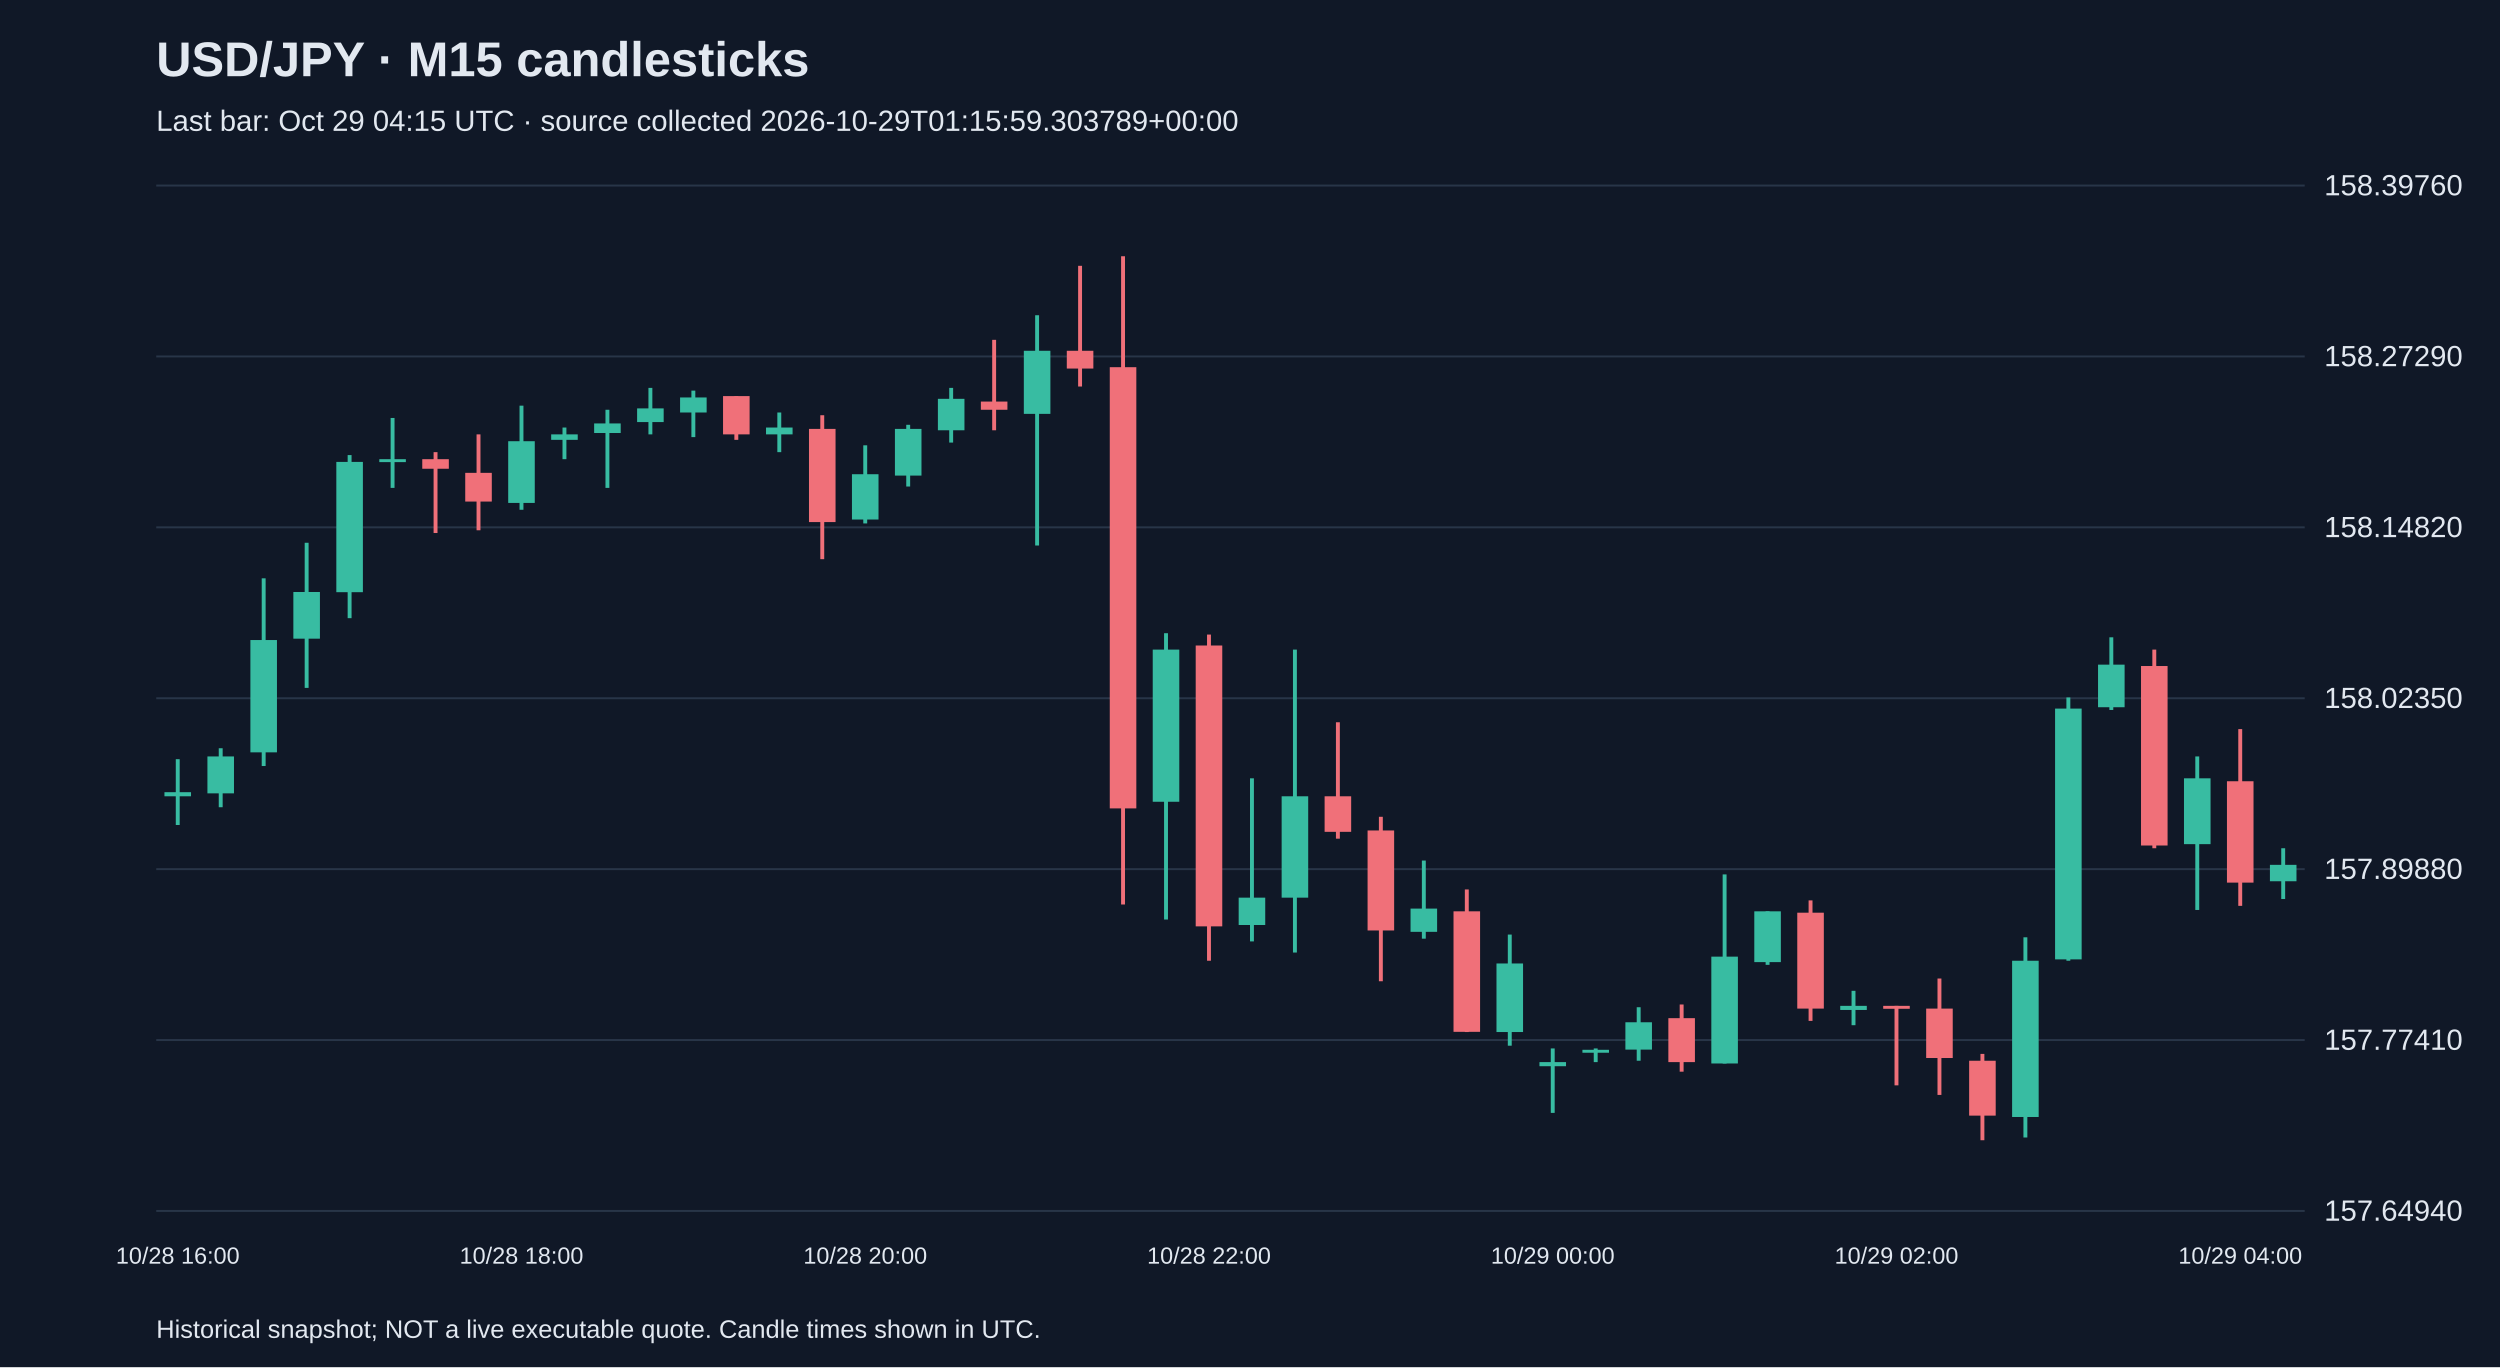
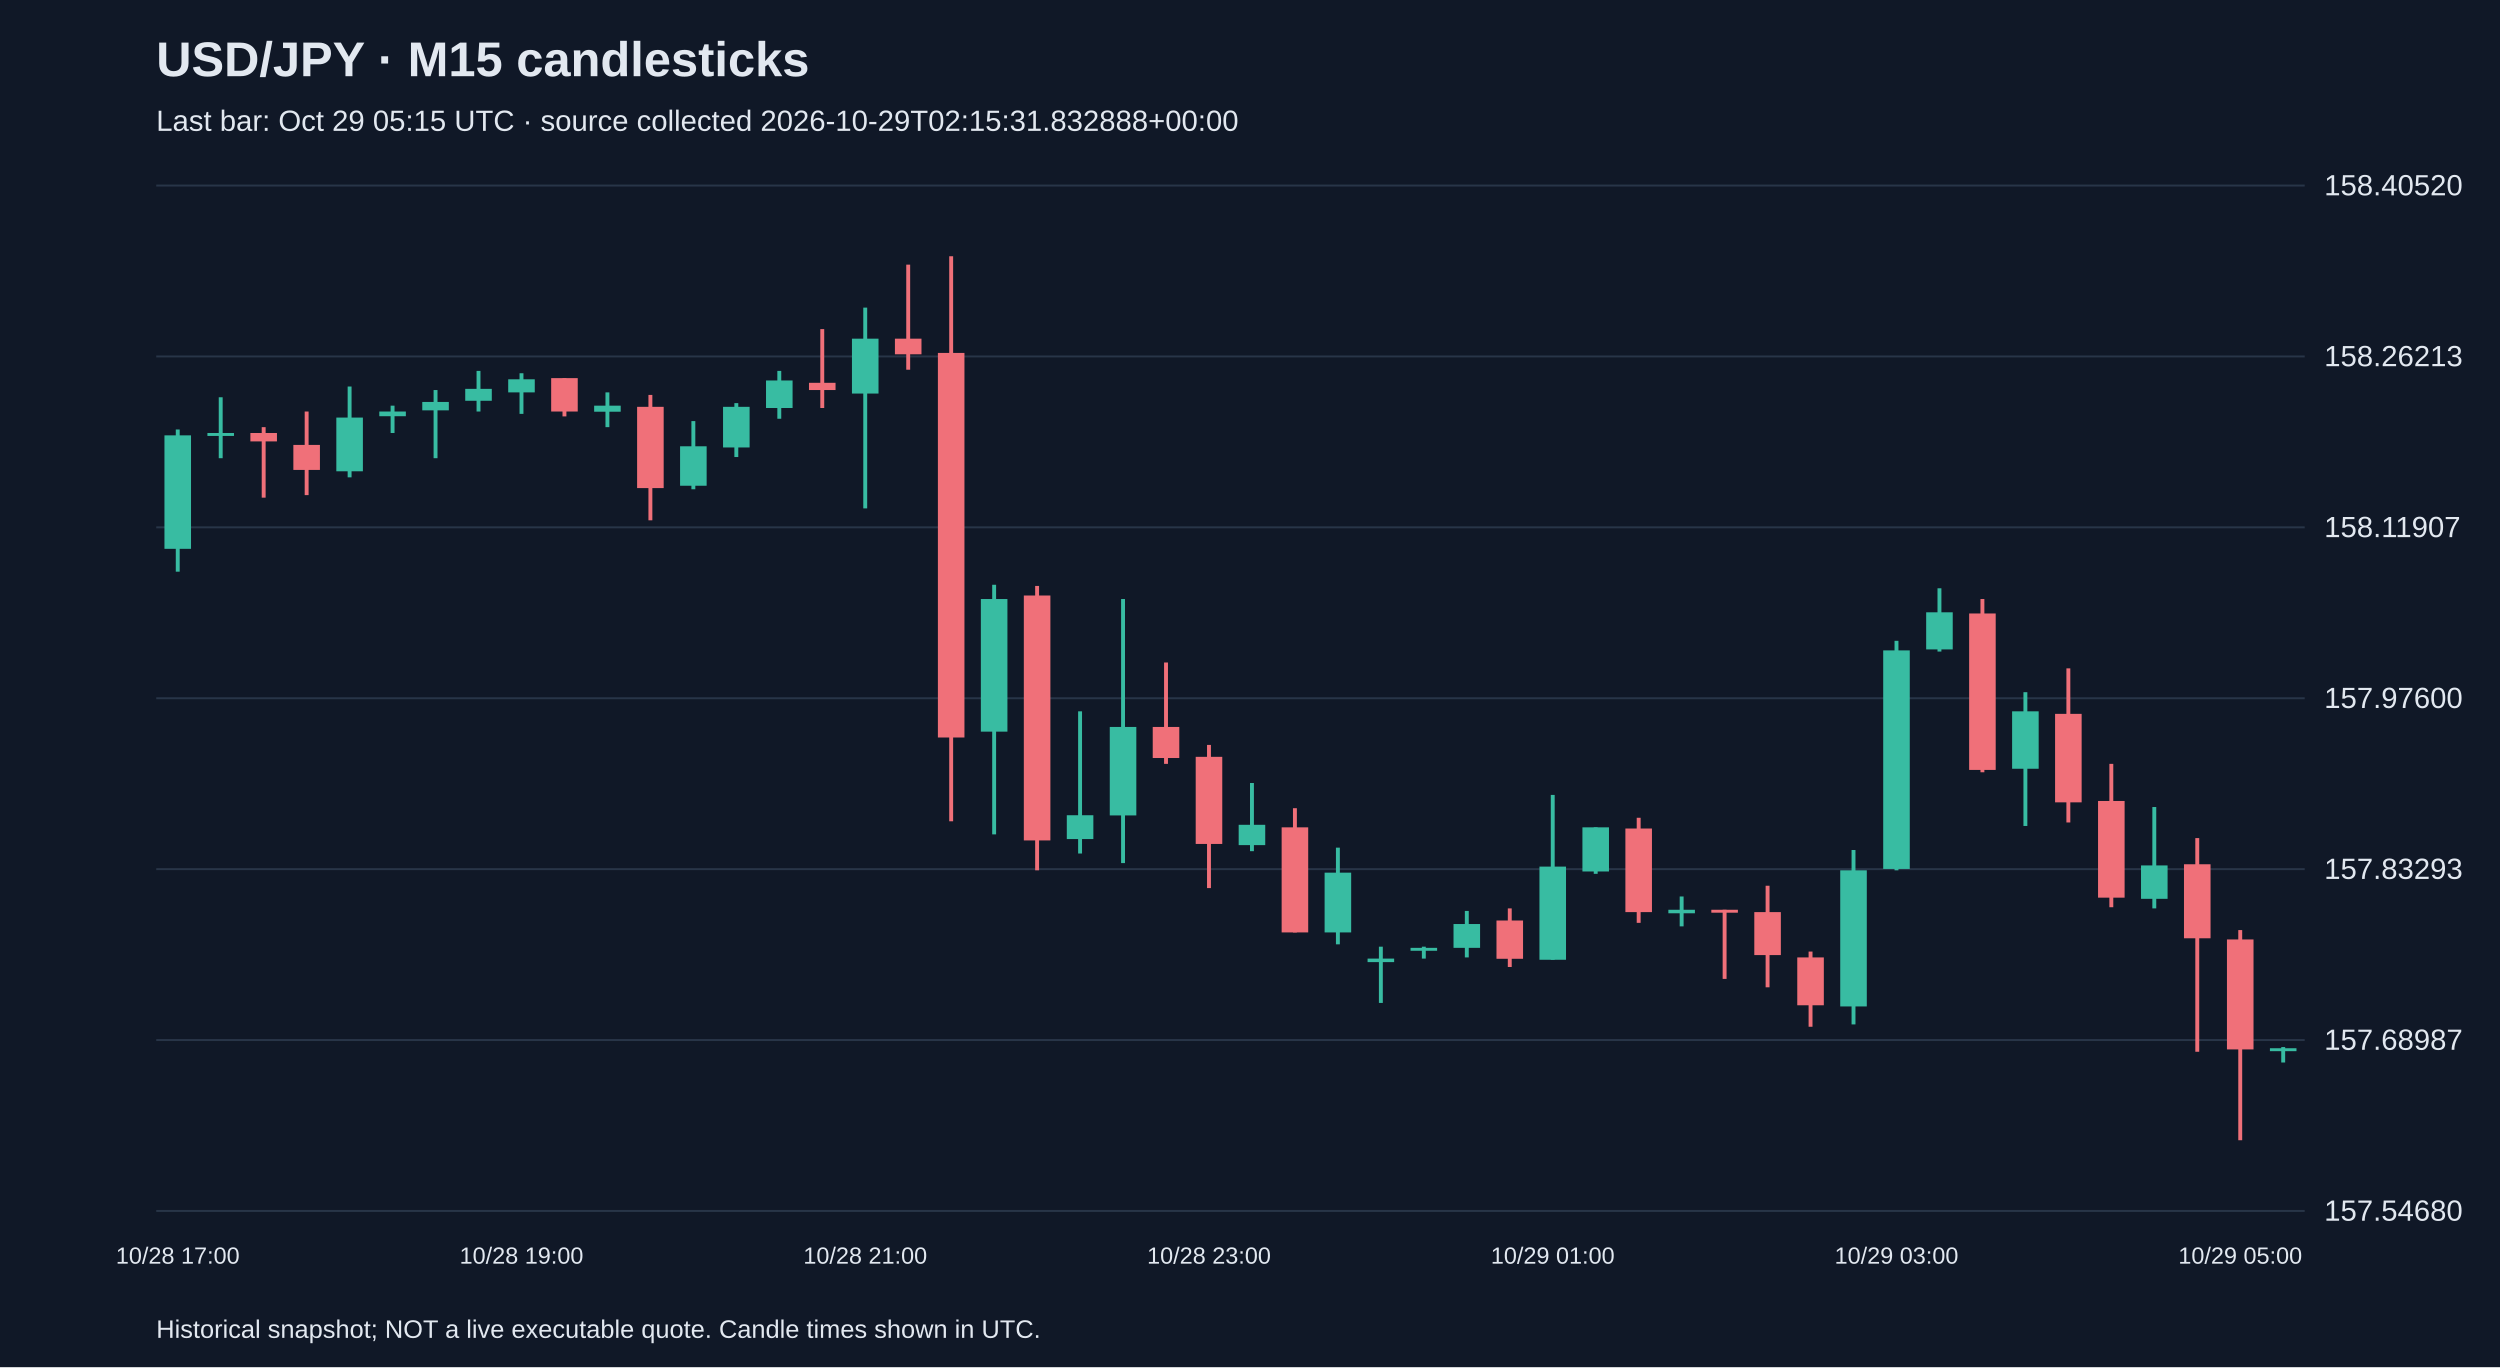
<svg xmlns="http://www.w3.org/2000/svg" viewBox="0 0 1280 700">
  <rect width="100%" height="100%" fill="#101827" />
  <style>text{font-family:Arial,sans-serif;fill:#e2e8f0}</style>
  <text x="80" y="39" font-size="25" font-weight="bold">USD/JPY · M15 candlesticks</text>
-   <text x="80" y="67" font-size="15" fill="#a6b1c5">Last bar: Oct 29 04:15 UTC · source collected 2026-10-29T01:15:59.303789+00:00</text>
+   <text x="80" y="67" font-size="15" fill="#a6b1c5">Last bar: Oct 29 05:15 UTC · source collected 2026-10-29T02:15:31.832888+00:00</text>
  <line x1="80" y1="620.0" x2="1180" y2="620.0" stroke="#283548" />
-   <text x="1190" y="625.0" font-size="15">157.64940</text>
+   <text x="1190" y="625.0" font-size="15">157.54680</text>
  <line x1="80" y1="532.5" x2="1180" y2="532.5" stroke="#283548" />
-   <text x="1190" y="537.5" font-size="15">157.77410</text>
+   <text x="1190" y="537.5" font-size="15">157.68987</text>
  <line x1="80" y1="445.0" x2="1180" y2="445.0" stroke="#283548" />
-   <text x="1190" y="450.0" font-size="15">157.89880</text>
+   <text x="1190" y="450.0" font-size="15">157.83293</text>
  <line x1="80" y1="357.5" x2="1180" y2="357.5" stroke="#283548" />
-   <text x="1190" y="362.5" font-size="15">158.02350</text>
+   <text x="1190" y="362.5" font-size="15">157.97600</text>
  <line x1="80" y1="270.0" x2="1180" y2="270.0" stroke="#283548" />
-   <text x="1190" y="275.0" font-size="15">158.14820</text>
+   <text x="1190" y="275.0" font-size="15">158.11907</text>
  <line x1="80" y1="182.5" x2="1180" y2="182.5" stroke="#283548" />
-   <text x="1190" y="187.5" font-size="15">158.27290</text>
+   <text x="1190" y="187.5" font-size="15">158.26213</text>
  <line x1="80" y1="95.0" x2="1180" y2="95.0" stroke="#283548" />
-   <text x="1190" y="100.0" font-size="15">158.39760</text>
-   <line x1="91.0" y1="388.7" x2="91.0" y2="422.4" stroke="#38bca2" stroke-width="2" />
-   <rect x="84.2" y="405.6" width="13.6" height="2.1" fill="#38bca2" />
-   <text x="91.0" y="647" text-anchor="middle" font-size="12">10/28 16:00</text>
-   <line x1="113.0" y1="383.1" x2="113.0" y2="413.3" stroke="#38bca2" stroke-width="2" />
-   <rect x="106.2" y="387.3" width="13.6" height="18.9" fill="#38bca2" />
-   <line x1="135.0" y1="296.1" x2="135.0" y2="392.2" stroke="#38bca2" stroke-width="2" />
-   <rect x="128.2" y="327.7" width="13.6" height="57.5" fill="#38bca2" />
-   <line x1="157.0" y1="277.9" x2="157.0" y2="352.2" stroke="#38bca2" stroke-width="2" />
-   <rect x="150.2" y="303.1" width="13.6" height="23.9" fill="#38bca2" />
-   <line x1="179.0" y1="233.0" x2="179.0" y2="316.5" stroke="#38bca2" stroke-width="2" />
-   <rect x="172.2" y="236.5" width="13.6" height="66.7" fill="#38bca2" />
-   <line x1="201.0" y1="214.0" x2="201.0" y2="249.8" stroke="#38bca2" stroke-width="2" />
-   <rect x="194.2" y="235.1" width="13.6" height="1.5" fill="#38bca2" />
-   <line x1="223.0" y1="231.5" x2="223.0" y2="272.9" stroke="#f07079" stroke-width="2" />
-   <rect x="216.2" y="235.1" width="13.6" height="4.9" fill="#f07079" />
-   <line x1="245.0" y1="222.4" x2="245.0" y2="271.5" stroke="#f07079" stroke-width="2" />
-   <rect x="238.2" y="242.1" width="13.6" height="14.7" fill="#f07079" />
-   <line x1="267.0" y1="207.7" x2="267.0" y2="261.0" stroke="#38bca2" stroke-width="2" />
-   <rect x="260.2" y="225.9" width="13.6" height="31.6" fill="#38bca2" />
-   <text x="267.0" y="647" text-anchor="middle" font-size="12">10/28 18:00</text>
-   <line x1="289.0" y1="218.9" x2="289.0" y2="235.1" stroke="#38bca2" stroke-width="2" />
-   <rect x="282.2" y="222.4" width="13.6" height="2.8" fill="#38bca2" />
-   <line x1="311.0" y1="209.8" x2="311.0" y2="249.8" stroke="#38bca2" stroke-width="2" />
-   <rect x="304.2" y="216.8" width="13.6" height="4.9" fill="#38bca2" />
-   <line x1="333.0" y1="198.6" x2="333.0" y2="222.4" stroke="#38bca2" stroke-width="2" />
-   <rect x="326.2" y="209.1" width="13.6" height="7.0" fill="#38bca2" />
-   <line x1="355.0" y1="200.0" x2="355.0" y2="223.8" stroke="#38bca2" stroke-width="2" />
-   <rect x="348.2" y="203.5" width="13.6" height="7.7" fill="#38bca2" />
-   <line x1="377.0" y1="202.8" x2="377.0" y2="225.2" stroke="#f07079" stroke-width="2" />
-   <rect x="370.2" y="202.8" width="13.6" height="19.6" fill="#f07079" />
-   <line x1="399.0" y1="211.2" x2="399.0" y2="231.5" stroke="#38bca2" stroke-width="2" />
-   <rect x="392.2" y="218.9" width="13.6" height="3.5" fill="#38bca2" />
-   <line x1="421.0" y1="212.6" x2="421.0" y2="286.3" stroke="#f07079" stroke-width="2" />
-   <rect x="414.2" y="219.6" width="13.6" height="47.7" fill="#f07079" />
-   <line x1="443.0" y1="228.0" x2="443.0" y2="268.0" stroke="#38bca2" stroke-width="2" />
-   <rect x="436.2" y="242.8" width="13.6" height="23.2" fill="#38bca2" />
-   <text x="443.0" y="647" text-anchor="middle" font-size="12">10/28 20:00</text>
-   <line x1="465.0" y1="217.5" x2="465.0" y2="249.1" stroke="#38bca2" stroke-width="2" />
-   <rect x="458.2" y="219.6" width="13.6" height="23.9" fill="#38bca2" />
-   <line x1="487.0" y1="198.6" x2="487.0" y2="226.6" stroke="#38bca2" stroke-width="2" />
-   <rect x="480.2" y="204.2" width="13.6" height="16.1" fill="#38bca2" />
-   <line x1="509.0" y1="174.0" x2="509.0" y2="220.3" stroke="#f07079" stroke-width="2" />
-   <rect x="502.2" y="205.6" width="13.6" height="4.2" fill="#f07079" />
-   <line x1="531.0" y1="161.4" x2="531.0" y2="279.3" stroke="#38bca2" stroke-width="2" />
-   <rect x="524.2" y="179.6" width="13.6" height="32.3" fill="#38bca2" />
-   <line x1="553.0" y1="136.1" x2="553.0" y2="197.9" stroke="#f07079" stroke-width="2" />
-   <rect x="546.2" y="179.6" width="13.6" height="9.1" fill="#f07079" />
-   <line x1="575.0" y1="131.2" x2="575.0" y2="463.1" stroke="#f07079" stroke-width="2" />
-   <rect x="568.2" y="188.0" width="13.6" height="225.9" fill="#f07079" />
-   <line x1="597.0" y1="324.2" x2="597.0" y2="470.8" stroke="#38bca2" stroke-width="2" />
-   <rect x="590.2" y="332.6" width="13.6" height="77.9" fill="#38bca2" />
-   <line x1="619.0" y1="324.9" x2="619.0" y2="491.9" stroke="#f07079" stroke-width="2" />
-   <rect x="612.2" y="330.5" width="13.6" height="143.8" fill="#f07079" />
-   <text x="619.0" y="647" text-anchor="middle" font-size="12">10/28 22:00</text>
-   <line x1="641.0" y1="398.5" x2="641.0" y2="482.0" stroke="#38bca2" stroke-width="2" />
-   <rect x="634.2" y="459.6" width="13.6" height="14.0" fill="#38bca2" />
-   <line x1="663.0" y1="332.6" x2="663.0" y2="487.7" stroke="#38bca2" stroke-width="2" />
-   <rect x="656.2" y="407.7" width="13.6" height="51.9" fill="#38bca2" />
-   <line x1="685.0" y1="369.8" x2="685.0" y2="429.4" stroke="#f07079" stroke-width="2" />
-   <rect x="678.2" y="407.7" width="13.6" height="18.2" fill="#f07079" />
-   <line x1="707.0" y1="418.2" x2="707.0" y2="502.4" stroke="#f07079" stroke-width="2" />
-   <rect x="700.2" y="425.2" width="13.6" height="51.2" fill="#f07079" />
-   <line x1="729.0" y1="440.6" x2="729.0" y2="480.6" stroke="#38bca2" stroke-width="2" />
-   <rect x="722.2" y="465.2" width="13.6" height="11.9" fill="#38bca2" />
-   <line x1="751.0" y1="455.4" x2="751.0" y2="528.4" stroke="#f07079" stroke-width="2" />
-   <rect x="744.2" y="466.6" width="13.6" height="61.7" fill="#f07079" />
-   <line x1="773.0" y1="478.5" x2="773.0" y2="535.4" stroke="#38bca2" stroke-width="2" />
-   <rect x="766.2" y="493.3" width="13.6" height="35.1" fill="#38bca2" />
-   <line x1="795.0" y1="536.8" x2="795.0" y2="569.8" stroke="#38bca2" stroke-width="2" />
-   <rect x="788.2" y="543.8" width="13.6" height="2.1" fill="#38bca2" />
-   <text x="795.0" y="647" text-anchor="middle" font-size="12">10/29 00:00</text>
-   <line x1="817.0" y1="536.8" x2="817.0" y2="543.8" stroke="#38bca2" stroke-width="2" />
-   <rect x="810.2" y="537.5" width="13.6" height="1.5" fill="#38bca2" />
-   <line x1="839.0" y1="515.7" x2="839.0" y2="543.1" stroke="#38bca2" stroke-width="2" />
-   <rect x="832.2" y="523.4" width="13.6" height="14.0" fill="#38bca2" />
-   <line x1="861.0" y1="514.3" x2="861.0" y2="548.7" stroke="#f07079" stroke-width="2" />
-   <rect x="854.2" y="521.3" width="13.6" height="22.5" fill="#f07079" />
-   <line x1="883.0" y1="447.7" x2="883.0" y2="544.5" stroke="#38bca2" stroke-width="2" />
-   <rect x="876.2" y="489.8" width="13.6" height="54.7" fill="#38bca2" />
-   <line x1="905.0" y1="466.6" x2="905.0" y2="494.0" stroke="#38bca2" stroke-width="2" />
-   <rect x="898.2" y="466.6" width="13.6" height="26.0" fill="#38bca2" />
-   <line x1="927.0" y1="461.0" x2="927.0" y2="522.7" stroke="#f07079" stroke-width="2" />
-   <rect x="920.2" y="467.3" width="13.6" height="49.1" fill="#f07079" />
-   <line x1="949.0" y1="507.3" x2="949.0" y2="524.9" stroke="#38bca2" stroke-width="2" />
-   <rect x="942.2" y="515.0" width="13.6" height="2.1" fill="#38bca2" />
-   <line x1="971.0" y1="515.0" x2="971.0" y2="555.7" stroke="#f07079" stroke-width="2" />
-   <rect x="964.2" y="515.0" width="13.6" height="1.5" fill="#f07079" />
-   <text x="971.0" y="647" text-anchor="middle" font-size="12">10/29 02:00</text>
-   <line x1="993.0" y1="501.0" x2="993.0" y2="560.6" stroke="#f07079" stroke-width="2" />
-   <rect x="986.2" y="516.4" width="13.6" height="25.3" fill="#f07079" />
-   <line x1="1015.0" y1="539.6" x2="1015.0" y2="583.8" stroke="#f07079" stroke-width="2" />
-   <rect x="1008.2" y="543.1" width="13.6" height="28.1" fill="#f07079" />
-   <line x1="1037.0" y1="479.9" x2="1037.0" y2="582.4" stroke="#38bca2" stroke-width="2" />
-   <rect x="1030.2" y="491.9" width="13.6" height="80.0" fill="#38bca2" />
-   <line x1="1059.0" y1="357.1" x2="1059.0" y2="491.9" stroke="#38bca2" stroke-width="2" />
-   <rect x="1052.2" y="362.8" width="13.6" height="128.4" fill="#38bca2" />
-   <line x1="1081.0" y1="326.3" x2="1081.0" y2="363.5" stroke="#38bca2" stroke-width="2" />
-   <rect x="1074.2" y="340.3" width="13.6" height="21.8" fill="#38bca2" />
-   <line x1="1103.0" y1="332.6" x2="1103.0" y2="434.3" stroke="#f07079" stroke-width="2" />
-   <rect x="1096.2" y="341.0" width="13.6" height="91.9" fill="#f07079" />
-   <line x1="1125.0" y1="387.3" x2="1125.0" y2="465.9" stroke="#38bca2" stroke-width="2" />
-   <rect x="1118.2" y="398.5" width="13.6" height="33.7" fill="#38bca2" />
-   <line x1="1147.0" y1="373.3" x2="1147.0" y2="463.8" stroke="#f07079" stroke-width="2" />
-   <rect x="1140.2" y="400.0" width="13.6" height="51.9" fill="#f07079" />
-   <text x="1147.0" y="647" text-anchor="middle" font-size="12">10/29 04:00</text>
-   <line x1="1169.0" y1="434.3" x2="1169.0" y2="460.3" stroke="#38bca2" stroke-width="2" />
-   <rect x="1162.2" y="442.8" width="13.6" height="8.4" fill="#38bca2" />
+   <text x="1190" y="100.0" font-size="15">158.40520</text>
+   <line x1="91.0" y1="219.9" x2="91.0" y2="292.7" stroke="#38bca2" stroke-width="2" />
+   <rect x="84.2" y="222.9" width="13.6" height="58.1" fill="#38bca2" />
+   <text x="91.0" y="647" text-anchor="middle" font-size="12">10/28 17:00</text>
+   <line x1="113.0" y1="203.4" x2="113.0" y2="234.6" stroke="#38bca2" stroke-width="2" />
+   <rect x="106.2" y="221.7" width="13.6" height="1.5" fill="#38bca2" />
+   <line x1="135.0" y1="218.7" x2="135.0" y2="254.8" stroke="#f07079" stroke-width="2" />
+   <rect x="128.2" y="221.7" width="13.6" height="4.3" fill="#f07079" />
+   <line x1="157.0" y1="210.7" x2="157.0" y2="253.5" stroke="#f07079" stroke-width="2" />
+   <rect x="150.2" y="227.8" width="13.6" height="12.8" fill="#f07079" />
+   <line x1="179.0" y1="197.9" x2="179.0" y2="244.4" stroke="#38bca2" stroke-width="2" />
+   <rect x="172.2" y="213.8" width="13.6" height="27.5" fill="#38bca2" />
+   <line x1="201.0" y1="207.7" x2="201.0" y2="221.7" stroke="#38bca2" stroke-width="2" />
+   <rect x="194.2" y="210.7" width="13.6" height="2.4" fill="#38bca2" />
+   <line x1="223.0" y1="199.7" x2="223.0" y2="234.6" stroke="#38bca2" stroke-width="2" />
+   <rect x="216.2" y="205.8" width="13.6" height="4.3" fill="#38bca2" />
+   <line x1="245.0" y1="189.9" x2="245.0" y2="210.7" stroke="#38bca2" stroke-width="2" />
+   <rect x="238.2" y="199.1" width="13.6" height="6.1" fill="#38bca2" />
+   <line x1="267.0" y1="191.1" x2="267.0" y2="211.9" stroke="#38bca2" stroke-width="2" />
+   <rect x="260.2" y="194.2" width="13.6" height="6.7" fill="#38bca2" />
+   <text x="267.0" y="647" text-anchor="middle" font-size="12">10/28 19:00</text>
+   <line x1="289.0" y1="193.6" x2="289.0" y2="213.2" stroke="#f07079" stroke-width="2" />
+   <rect x="282.2" y="193.6" width="13.6" height="17.1" fill="#f07079" />
+   <line x1="311.0" y1="200.9" x2="311.0" y2="218.7" stroke="#38bca2" stroke-width="2" />
+   <rect x="304.2" y="207.7" width="13.6" height="3.1" fill="#38bca2" />
+   <line x1="333.0" y1="202.2" x2="333.0" y2="266.4" stroke="#f07079" stroke-width="2" />
+   <rect x="326.2" y="208.3" width="13.6" height="41.6" fill="#f07079" />
+   <line x1="355.0" y1="215.6" x2="355.0" y2="250.5" stroke="#38bca2" stroke-width="2" />
+   <rect x="348.2" y="228.5" width="13.6" height="20.2" fill="#38bca2" />
+   <line x1="377.0" y1="206.4" x2="377.0" y2="234.0" stroke="#38bca2" stroke-width="2" />
+   <rect x="370.2" y="208.3" width="13.6" height="20.8" fill="#38bca2" />
+   <line x1="399.0" y1="189.9" x2="399.0" y2="214.4" stroke="#38bca2" stroke-width="2" />
+   <rect x="392.2" y="194.8" width="13.6" height="14.1" fill="#38bca2" />
+   <line x1="421.0" y1="168.5" x2="421.0" y2="208.9" stroke="#f07079" stroke-width="2" />
+   <rect x="414.2" y="196.0" width="13.6" height="3.7" fill="#f07079" />
+   <line x1="443.0" y1="157.5" x2="443.0" y2="260.3" stroke="#38bca2" stroke-width="2" />
+   <rect x="436.2" y="173.4" width="13.6" height="28.1" fill="#38bca2" />
+   <text x="443.0" y="647" text-anchor="middle" font-size="12">10/28 21:00</text>
+   <line x1="465.0" y1="135.5" x2="465.0" y2="189.3" stroke="#f07079" stroke-width="2" />
+   <rect x="458.2" y="173.4" width="13.6" height="8.0" fill="#f07079" />
+   <line x1="487.0" y1="131.2" x2="487.0" y2="420.5" stroke="#f07079" stroke-width="2" />
+   <rect x="480.2" y="180.7" width="13.6" height="196.9" fill="#f07079" />
+   <line x1="509.0" y1="299.4" x2="509.0" y2="427.2" stroke="#38bca2" stroke-width="2" />
+   <rect x="502.2" y="306.7" width="13.6" height="67.9" fill="#38bca2" />
+   <line x1="531.0" y1="300.0" x2="531.0" y2="445.6" stroke="#f07079" stroke-width="2" />
+   <rect x="524.2" y="304.9" width="13.6" height="125.4" fill="#f07079" />
+   <line x1="553.0" y1="364.2" x2="553.0" y2="437.0" stroke="#38bca2" stroke-width="2" />
+   <rect x="546.2" y="417.4" width="13.6" height="12.2" fill="#38bca2" />
+   <line x1="575.0" y1="306.7" x2="575.0" y2="441.9" stroke="#38bca2" stroke-width="2" />
+   <rect x="568.2" y="372.2" width="13.6" height="45.3" fill="#38bca2" />
+   <line x1="597.0" y1="339.2" x2="597.0" y2="391.1" stroke="#f07079" stroke-width="2" />
+   <rect x="590.2" y="372.2" width="13.6" height="15.9" fill="#f07079" />
+   <line x1="619.0" y1="381.4" x2="619.0" y2="454.7" stroke="#f07079" stroke-width="2" />
+   <rect x="612.2" y="387.5" width="13.6" height="44.6" fill="#f07079" />
+   <text x="619.0" y="647" text-anchor="middle" font-size="12">10/28 23:00</text>
+   <line x1="641.0" y1="400.9" x2="641.0" y2="435.8" stroke="#38bca2" stroke-width="2" />
+   <rect x="634.2" y="422.3" width="13.6" height="10.4" fill="#38bca2" />
+   <line x1="663.0" y1="413.8" x2="663.0" y2="477.4" stroke="#f07079" stroke-width="2" />
+   <rect x="656.2" y="423.6" width="13.6" height="53.8" fill="#f07079" />
+   <line x1="685.0" y1="434.0" x2="685.0" y2="483.5" stroke="#38bca2" stroke-width="2" />
+   <rect x="678.2" y="446.8" width="13.6" height="30.6" fill="#38bca2" />
+   <line x1="707.0" y1="484.7" x2="707.0" y2="513.5" stroke="#38bca2" stroke-width="2" />
+   <rect x="700.2" y="490.8" width="13.6" height="1.8" fill="#38bca2" />
+   <line x1="729.0" y1="484.7" x2="729.0" y2="490.8" stroke="#38bca2" stroke-width="2" />
+   <rect x="722.2" y="485.3" width="13.6" height="1.5" fill="#38bca2" />
+   <line x1="751.0" y1="466.4" x2="751.0" y2="490.2" stroke="#38bca2" stroke-width="2" />
+   <rect x="744.2" y="473.1" width="13.6" height="12.2" fill="#38bca2" />
+   <line x1="773.0" y1="465.1" x2="773.0" y2="495.1" stroke="#f07079" stroke-width="2" />
+   <rect x="766.2" y="471.3" width="13.6" height="19.6" fill="#f07079" />
+   <line x1="795.0" y1="407.0" x2="795.0" y2="491.4" stroke="#38bca2" stroke-width="2" />
+   <rect x="788.2" y="443.7" width="13.6" height="47.7" fill="#38bca2" />
+   <text x="795.0" y="647" text-anchor="middle" font-size="12">10/29 01:00</text>
+   <line x1="817.0" y1="423.6" x2="817.0" y2="447.4" stroke="#38bca2" stroke-width="2" />
+   <rect x="810.2" y="423.6" width="13.6" height="22.6" fill="#38bca2" />
+   <line x1="839.0" y1="418.7" x2="839.0" y2="472.5" stroke="#f07079" stroke-width="2" />
+   <rect x="832.2" y="424.2" width="13.6" height="42.8" fill="#f07079" />
+   <line x1="861.0" y1="459.0" x2="861.0" y2="474.3" stroke="#38bca2" stroke-width="2" />
+   <rect x="854.2" y="465.8" width="13.6" height="1.8" fill="#38bca2" />
+   <line x1="883.0" y1="465.8" x2="883.0" y2="501.2" stroke="#f07079" stroke-width="2" />
+   <rect x="876.2" y="465.8" width="13.6" height="1.5" fill="#f07079" />
+   <line x1="905.0" y1="453.5" x2="905.0" y2="505.5" stroke="#f07079" stroke-width="2" />
+   <rect x="898.2" y="467.0" width="13.6" height="22.0" fill="#f07079" />
+   <line x1="927.0" y1="487.2" x2="927.0" y2="525.7" stroke="#f07079" stroke-width="2" />
+   <rect x="920.2" y="490.2" width="13.6" height="24.5" fill="#f07079" />
+   <line x1="949.0" y1="435.2" x2="949.0" y2="524.5" stroke="#38bca2" stroke-width="2" />
+   <rect x="942.2" y="445.6" width="13.6" height="69.7" fill="#38bca2" />
+   <line x1="971.0" y1="328.1" x2="971.0" y2="445.6" stroke="#38bca2" stroke-width="2" />
+   <rect x="964.2" y="333.0" width="13.6" height="111.9" fill="#38bca2" />
+   <text x="971.0" y="647" text-anchor="middle" font-size="12">10/29 03:00</text>
+   <line x1="993.0" y1="301.2" x2="993.0" y2="333.6" stroke="#38bca2" stroke-width="2" />
+   <rect x="986.2" y="313.5" width="13.6" height="19.0" fill="#38bca2" />
+   <line x1="1015.0" y1="306.7" x2="1015.0" y2="395.4" stroke="#f07079" stroke-width="2" />
+   <rect x="1008.2" y="314.1" width="13.6" height="80.1" fill="#f07079" />
+   <line x1="1037.0" y1="354.4" x2="1037.0" y2="422.9" stroke="#38bca2" stroke-width="2" />
+   <rect x="1030.2" y="364.2" width="13.6" height="29.4" fill="#38bca2" />
+   <line x1="1059.0" y1="342.2" x2="1059.0" y2="421.1" stroke="#f07079" stroke-width="2" />
+   <rect x="1052.2" y="365.5" width="13.6" height="45.3" fill="#f07079" />
+   <line x1="1081.0" y1="391.1" x2="1081.0" y2="464.5" stroke="#f07079" stroke-width="2" />
+   <rect x="1074.2" y="410.1" width="13.6" height="49.5" fill="#f07079" />
+   <line x1="1103.0" y1="413.2" x2="1103.0" y2="465.1" stroke="#38bca2" stroke-width="2" />
+   <rect x="1096.2" y="443.1" width="13.6" height="17.1" fill="#38bca2" />
+   <line x1="1125.0" y1="429.1" x2="1125.0" y2="538.5" stroke="#f07079" stroke-width="2" />
+   <rect x="1118.2" y="442.5" width="13.6" height="37.9" fill="#f07079" />
+   <line x1="1147.0" y1="476.2" x2="1147.0" y2="583.8" stroke="#f07079" stroke-width="2" />
+   <rect x="1140.2" y="481.0" width="13.6" height="56.3" fill="#f07079" />
+   <text x="1147.0" y="647" text-anchor="middle" font-size="12">10/29 05:00</text>
+   <line x1="1169.0" y1="536.1" x2="1169.0" y2="544.0" stroke="#38bca2" stroke-width="2" />
+   <rect x="1162.2" y="536.7" width="13.6" height="1.5" fill="#38bca2" />
  <text x="80" y="685" font-size="13">Historical snapshot; NOT a live executable quote. Candle times shown in UTC.</text>
</svg>
